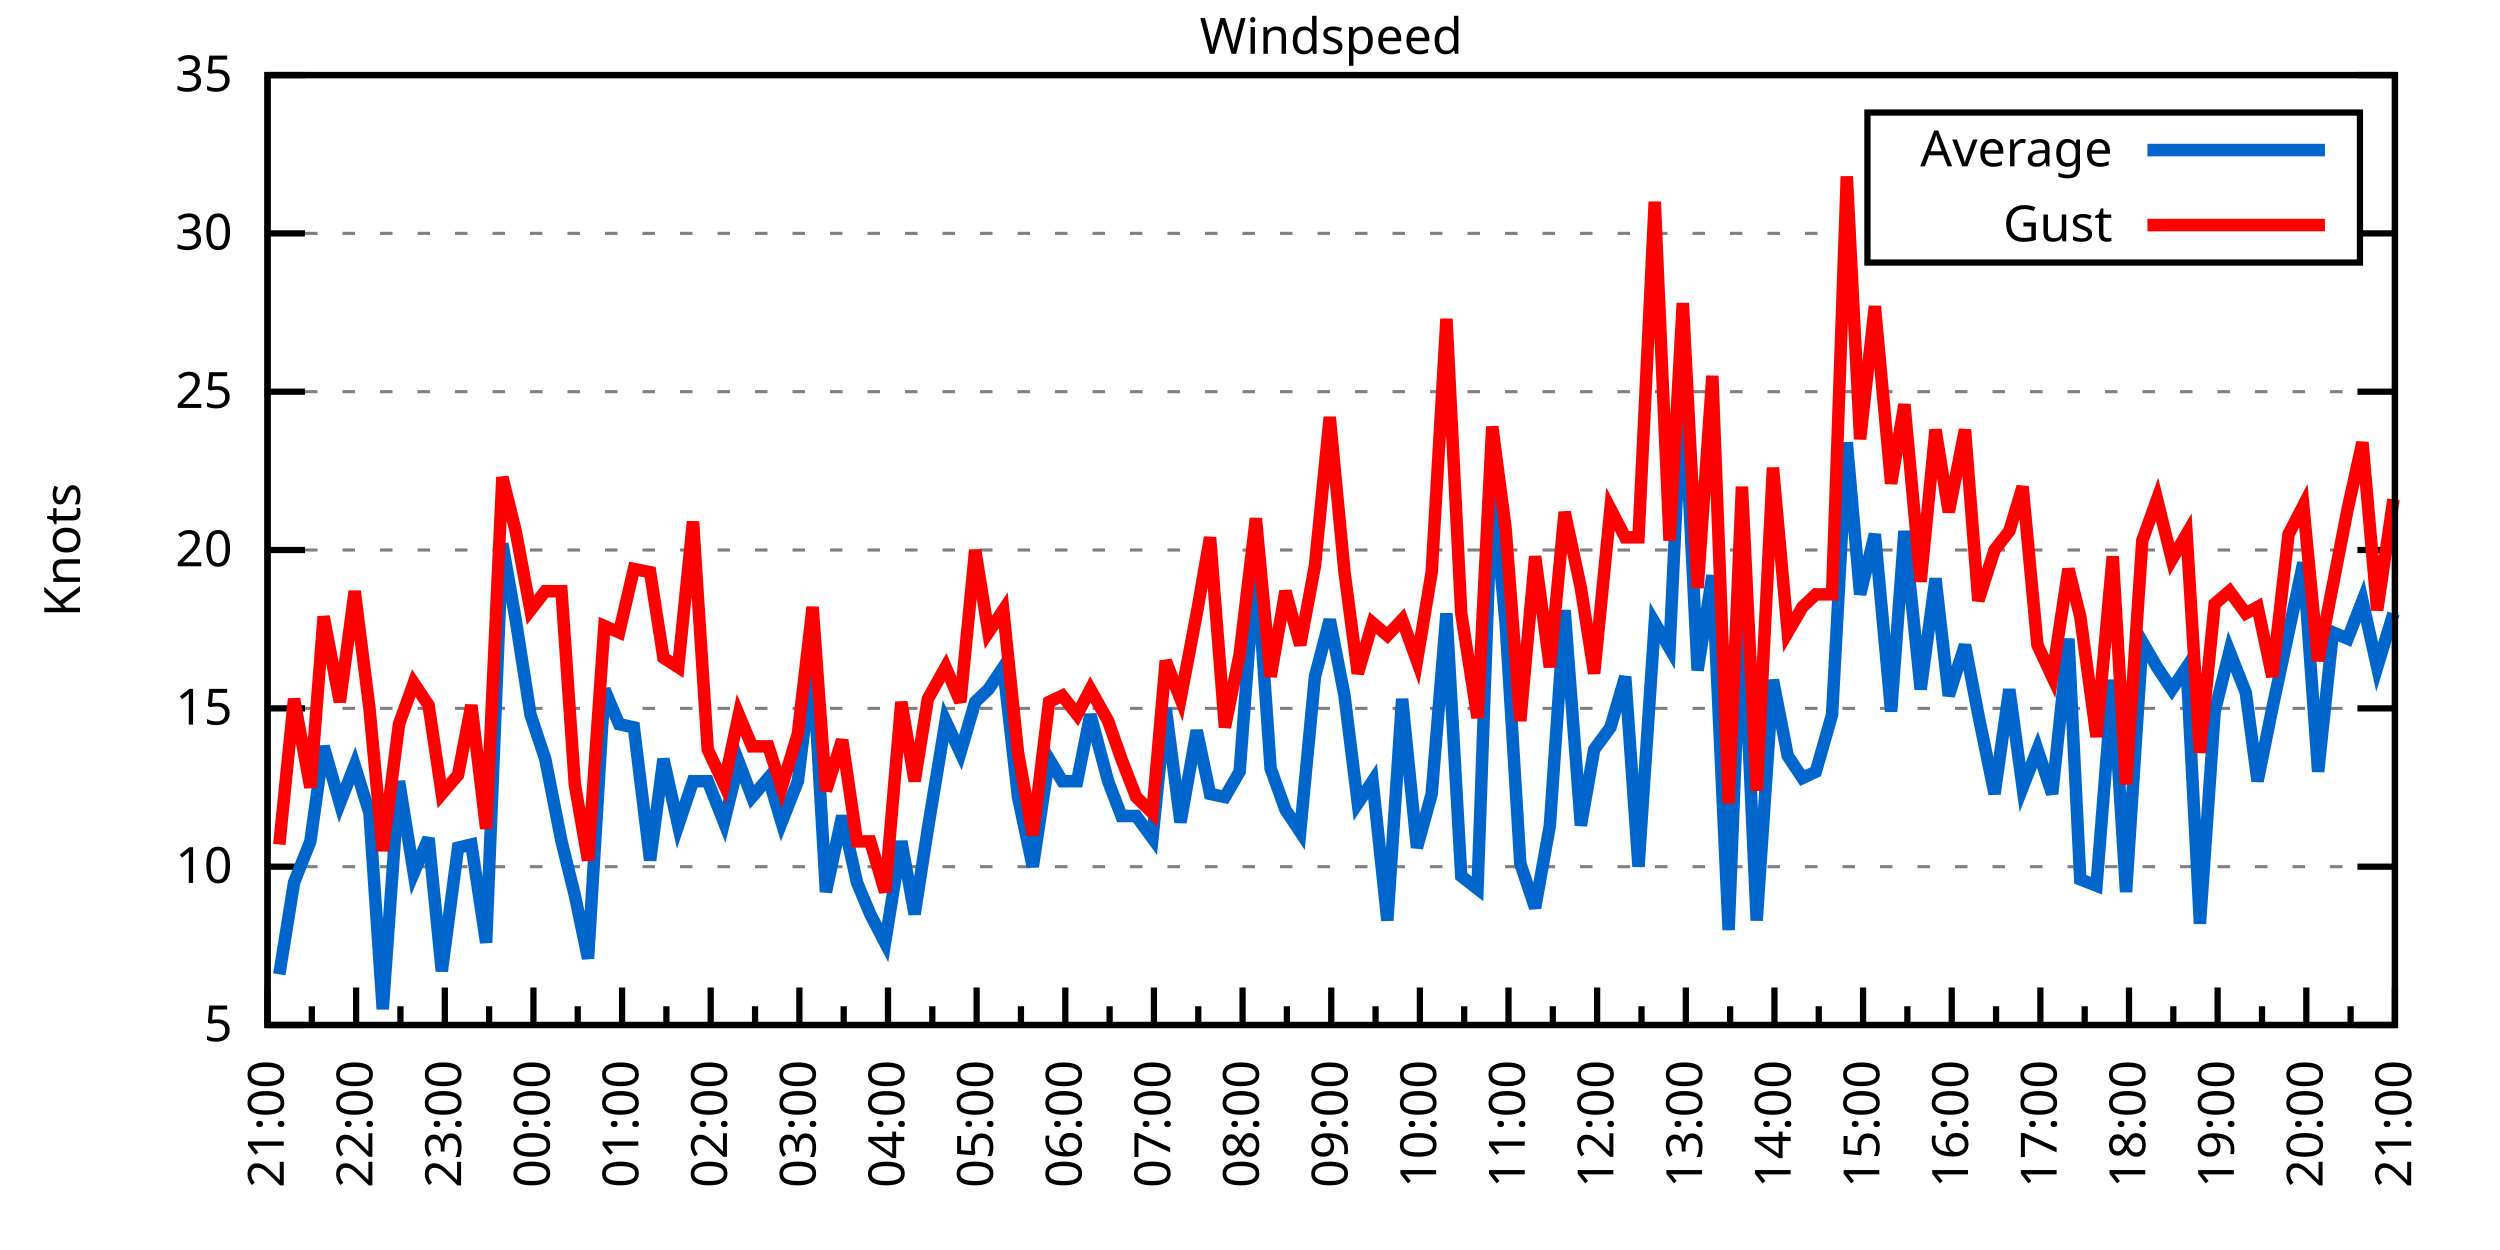
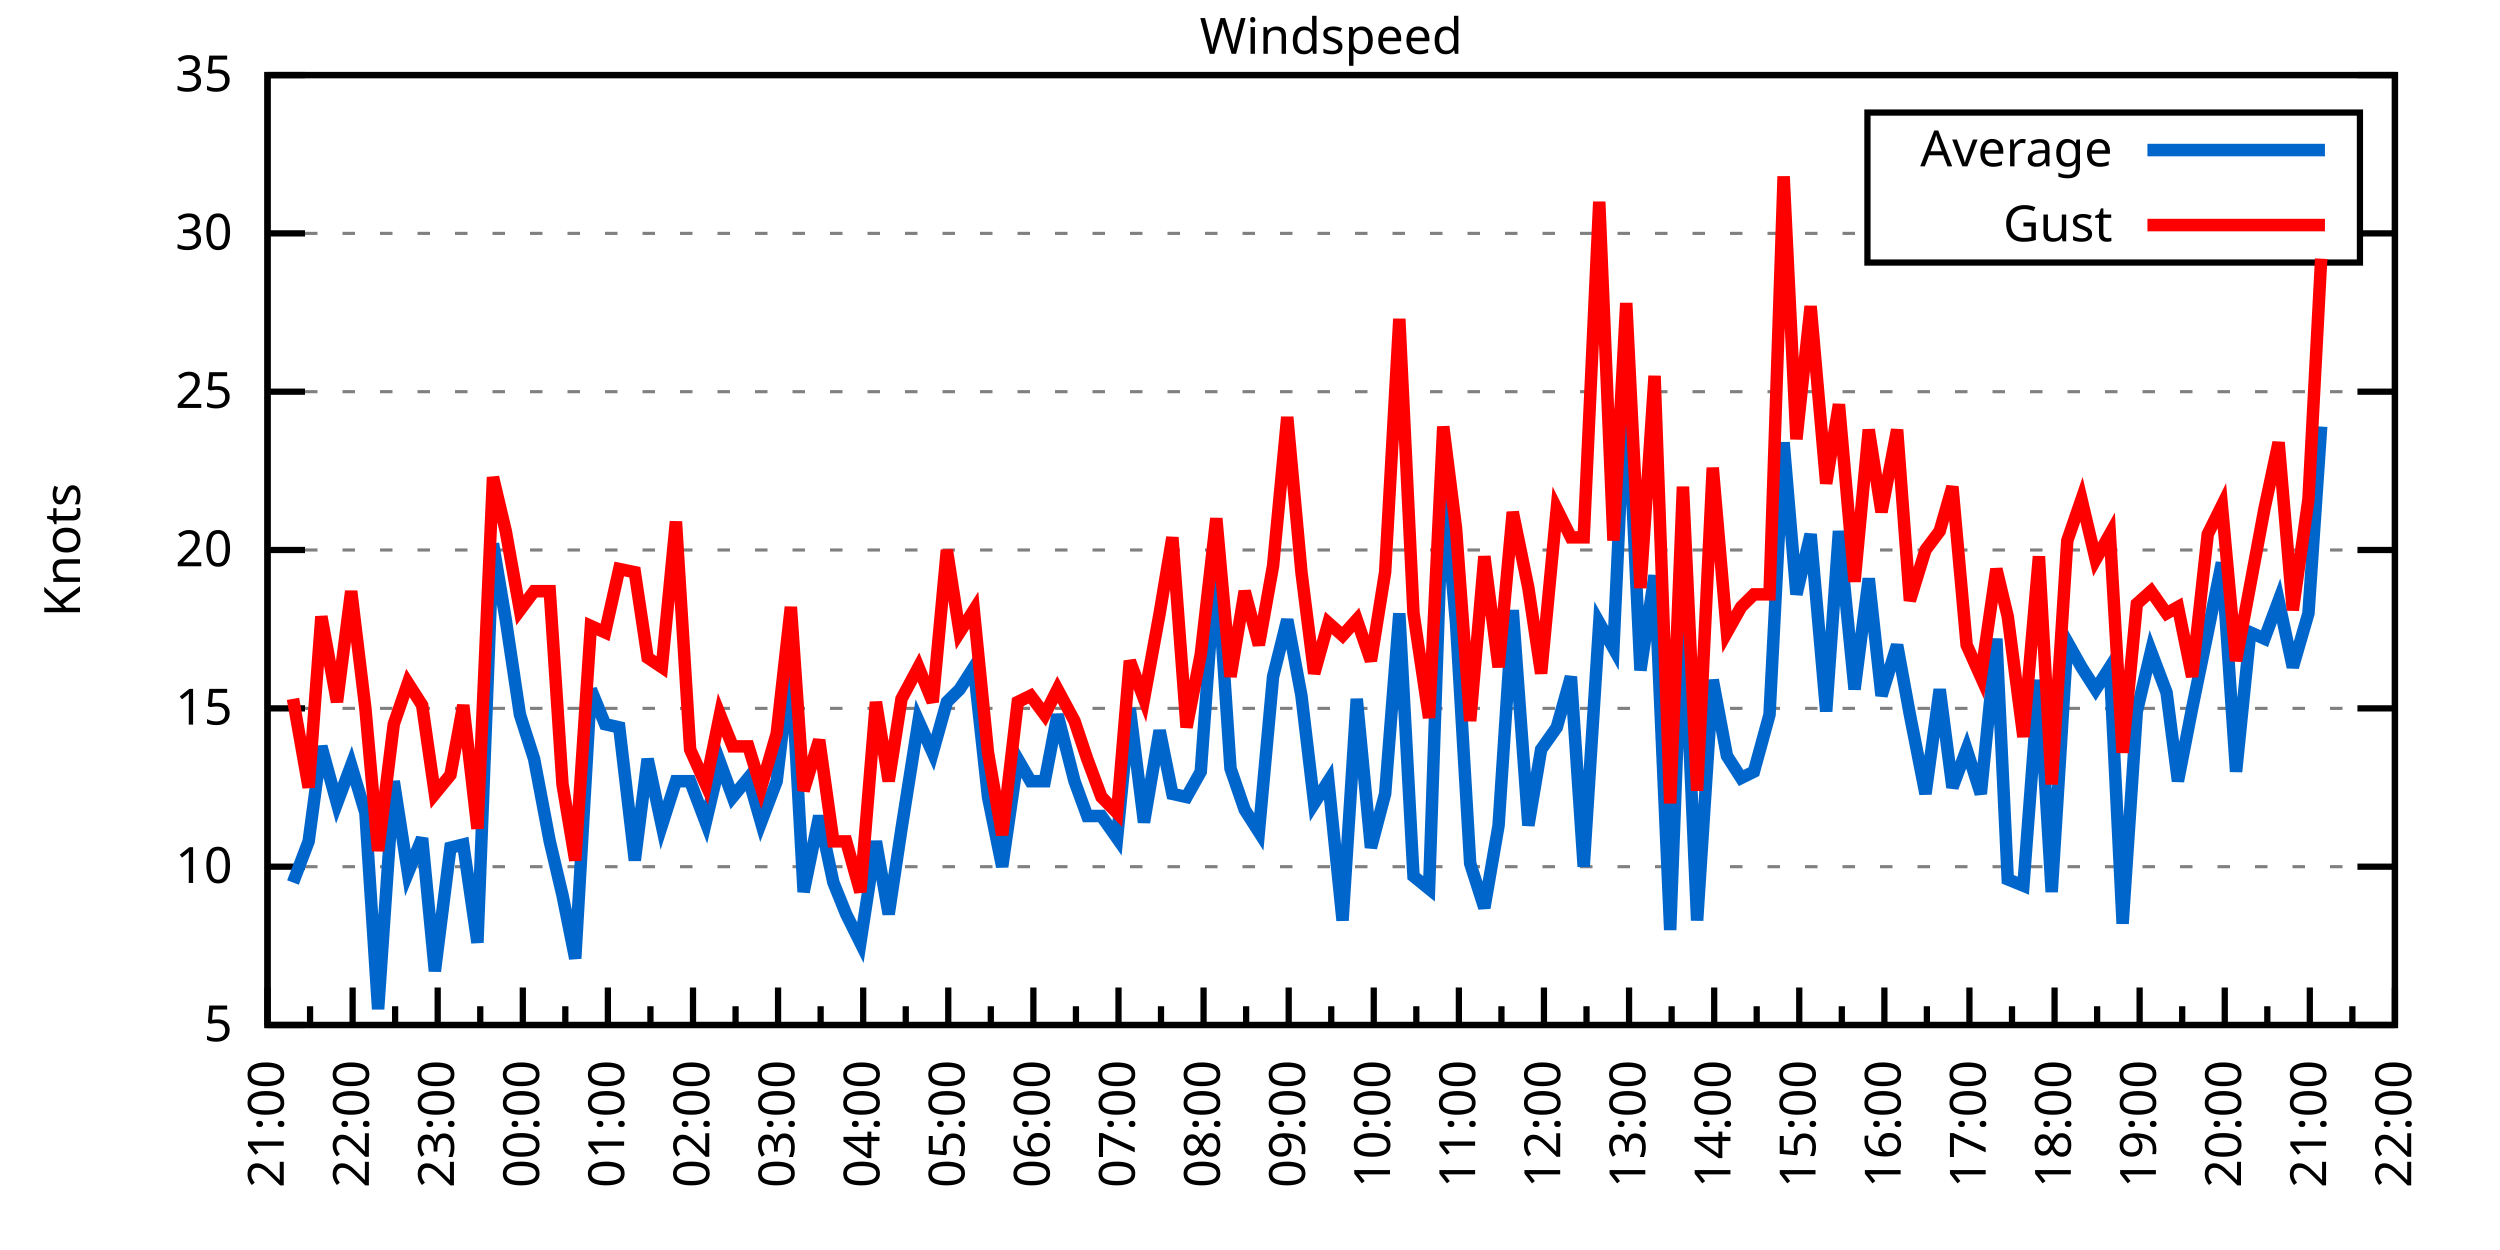
<svg xmlns="http://www.w3.org/2000/svg" xmlns:xlink="http://www.w3.org/1999/xlink" width="400" height="200" viewBox="0 0 400 200">
  <g id="gnuplot_canvas">
    <rect x="0" y="0" width="400" height="200" fill="none" />
    <defs>
      <circle id="gpDot" r="0.5" stroke-width="0.5" stroke="currentColor" />
      <path id="gpPt0" stroke-width="0.333" stroke="currentColor" d="M-1,0 h2 M0,-1 v2" />
      <path id="gpPt1" stroke-width="0.333" stroke="currentColor" d="M-1,-1 L1,1 M1,-1 L-1,1" />
      <path id="gpPt2" stroke-width="0.333" stroke="currentColor" d="M-1,0 L1,0 M0,-1 L0,1 M-1,-1 L1,1 M-1,1 L1,-1" />
      <rect id="gpPt3" stroke-width="0.333" stroke="currentColor" x="-1" y="-1" width="2" height="2" />
      <rect id="gpPt4" stroke-width="0.333" stroke="currentColor" fill="currentColor" x="-1" y="-1" width="2" height="2" />
      <circle id="gpPt5" stroke-width="0.333" stroke="currentColor" cx="0" cy="0" r="1" />
      <use xlink:href="#gpPt5" id="gpPt6" fill="currentColor" stroke="none" />
      <path id="gpPt7" stroke-width="0.333" stroke="currentColor" d="M0,-1.33 L-1.33,0.67 L1.33,0.67 z" />
      <use xlink:href="#gpPt7" id="gpPt8" fill="currentColor" stroke="none" />
      <use xlink:href="#gpPt7" id="gpPt9" stroke="currentColor" transform="rotate(180)" />
      <use xlink:href="#gpPt9" id="gpPt10" fill="currentColor" stroke="none" />
      <use xlink:href="#gpPt3" id="gpPt11" stroke="currentColor" transform="rotate(45)" />
      <use xlink:href="#gpPt11" id="gpPt12" fill="currentColor" stroke="none" />
      <path id="gpPt13" stroke-width="0.333" stroke="currentColor" d="M0,1.330 L1.265,0.411 L0.782,-1.067 L-0.782,-1.076 L-1.265,0.411 z" />
      <use xlink:href="#gpPt13" id="gpPt14" fill="currentColor" stroke="none" />
      <filter id="textbox" filterUnits="objectBoundingBox" x="0" y="0" height="1" width="1">
        <feFlood flood-color="white" flood-opacity="1" result="bgnd" />
        <feComposite in="SourceGraphic" in2="bgnd" operator="atop" />
      </filter>
      <filter id="greybox" filterUnits="objectBoundingBox" x="0" y="0" height="1" width="1">
        <feFlood flood-color="lightgrey" flood-opacity="1" result="grey" />
        <feComposite in="SourceGraphic" in2="grey" operator="atop" />
      </filter>
    </defs>
    <g fill="none" color="white" stroke="currentColor" stroke-width="1.00" stroke-linecap="butt" stroke-linejoin="miter">
</g>
    <g fill="none" color="black" stroke="currentColor" stroke-width="1.00" stroke-linecap="butt" stroke-linejoin="miter">
      <g stroke="none" shape-rendering="crispEdges">
        <polygon fill="rgb(255, 255, 255)" points="42.80,164.00 383.18,164.00 383.18,12.02 42.80,12.02 " />
      </g>
    </g>
    <g fill="none" color="black" stroke="currentColor" stroke-width="1.00" stroke-linecap="butt" stroke-linejoin="miter">
</g>
    <g fill="none" color="black" stroke="black" stroke-width="0.50" stroke-linecap="butt" stroke-linejoin="miter">
</g>
    <g fill="none" color="gray" stroke="currentColor" stroke-width="0.50" stroke-linecap="butt" stroke-linejoin="miter">
      <path stroke="gray" stroke-dasharray="2,4" class="gridline" d="M42.80,164.00 L383.19,164.00  " />
    </g>
    <g fill="none" color="gray" stroke="gray" stroke-width="1.00" stroke-linecap="butt" stroke-linejoin="miter">
</g>
    <g fill="none" color="black" stroke="currentColor" stroke-width="1.00" stroke-linecap="butt" stroke-linejoin="miter">
      <path stroke="black" d="M42.80,164.00 L48.80,164.00 M383.19,164.00 L377.19,164.00  " />
      <g transform="translate(37.20,166.60)" stroke="none" fill="black" font-family="Sans" font-size="8.00" text-anchor="end">
        <text>
          <tspan font-family="Sans"> 5</tspan>
        </text>
      </g>
    </g>
    <g fill="none" color="black" stroke="currentColor" stroke-width="1.00" stroke-linecap="butt" stroke-linejoin="miter">
</g>
    <g fill="none" color="black" stroke="black" stroke-width="0.50" stroke-linecap="butt" stroke-linejoin="miter">
</g>
    <g fill="none" color="gray" stroke="currentColor" stroke-width="0.50" stroke-linecap="butt" stroke-linejoin="miter">
      <path stroke="gray" stroke-dasharray="2,4" class="gridline" d="M42.80,138.67 L383.19,138.67  " />
    </g>
    <g fill="none" color="gray" stroke="gray" stroke-width="1.00" stroke-linecap="butt" stroke-linejoin="miter">
</g>
    <g fill="none" color="black" stroke="currentColor" stroke-width="1.00" stroke-linecap="butt" stroke-linejoin="miter">
      <path stroke="black" d="M42.80,138.67 L48.80,138.67 M383.19,138.67 L377.19,138.67  " />
      <g transform="translate(37.20,141.27)" stroke="none" fill="black" font-family="Sans" font-size="8.00" text-anchor="end">
        <text>
          <tspan font-family="Sans"> 10</tspan>
        </text>
      </g>
    </g>
    <g fill="none" color="black" stroke="currentColor" stroke-width="1.00" stroke-linecap="butt" stroke-linejoin="miter">
</g>
    <g fill="none" color="black" stroke="black" stroke-width="0.50" stroke-linecap="butt" stroke-linejoin="miter">
</g>
    <g fill="none" color="gray" stroke="currentColor" stroke-width="0.50" stroke-linecap="butt" stroke-linejoin="miter">
      <path stroke="gray" stroke-dasharray="2,4" class="gridline" d="M42.80,113.34 L383.19,113.34  " />
    </g>
    <g fill="none" color="gray" stroke="gray" stroke-width="1.00" stroke-linecap="butt" stroke-linejoin="miter">
</g>
    <g fill="none" color="black" stroke="currentColor" stroke-width="1.00" stroke-linecap="butt" stroke-linejoin="miter">
      <path stroke="black" d="M42.80,113.34 L48.80,113.34 M383.19,113.34 L377.19,113.34  " />
      <g transform="translate(37.20,115.94)" stroke="none" fill="black" font-family="Sans" font-size="8.00" text-anchor="end">
        <text>
          <tspan font-family="Sans"> 15</tspan>
        </text>
      </g>
    </g>
    <g fill="none" color="black" stroke="currentColor" stroke-width="1.00" stroke-linecap="butt" stroke-linejoin="miter">
</g>
    <g fill="none" color="black" stroke="black" stroke-width="0.50" stroke-linecap="butt" stroke-linejoin="miter">
</g>
    <g fill="none" color="gray" stroke="currentColor" stroke-width="0.50" stroke-linecap="butt" stroke-linejoin="miter">
      <path stroke="gray" stroke-dasharray="2,4" class="gridline" d="M42.80,88.00 L383.19,88.00  " />
    </g>
    <g fill="none" color="gray" stroke="gray" stroke-width="1.00" stroke-linecap="butt" stroke-linejoin="miter">
</g>
    <g fill="none" color="black" stroke="currentColor" stroke-width="1.00" stroke-linecap="butt" stroke-linejoin="miter">
      <path stroke="black" d="M42.80,88.00 L48.80,88.00 M383.19,88.00 L377.19,88.00  " />
      <g transform="translate(37.20,90.60)" stroke="none" fill="black" font-family="Sans" font-size="8.00" text-anchor="end">
        <text>
          <tspan font-family="Sans"> 20</tspan>
        </text>
      </g>
    </g>
    <g fill="none" color="black" stroke="currentColor" stroke-width="1.00" stroke-linecap="butt" stroke-linejoin="miter">
</g>
    <g fill="none" color="black" stroke="black" stroke-width="0.50" stroke-linecap="butt" stroke-linejoin="miter">
</g>
    <g fill="none" color="gray" stroke="currentColor" stroke-width="0.50" stroke-linecap="butt" stroke-linejoin="miter">
      <path stroke="gray" stroke-dasharray="2,4" class="gridline" d="M42.80,62.67 L383.19,62.67  " />
    </g>
    <g fill="none" color="gray" stroke="gray" stroke-width="1.00" stroke-linecap="butt" stroke-linejoin="miter">
</g>
    <g fill="none" color="black" stroke="currentColor" stroke-width="1.00" stroke-linecap="butt" stroke-linejoin="miter">
      <path stroke="black" d="M42.80,62.67 L48.80,62.67 M383.19,62.67 L377.19,62.67  " />
      <g transform="translate(37.20,65.27)" stroke="none" fill="black" font-family="Sans" font-size="8.00" text-anchor="end">
        <text>
          <tspan font-family="Sans"> 25</tspan>
        </text>
      </g>
    </g>
    <g fill="none" color="black" stroke="currentColor" stroke-width="1.00" stroke-linecap="butt" stroke-linejoin="miter">
</g>
    <g fill="none" color="black" stroke="black" stroke-width="0.50" stroke-linecap="butt" stroke-linejoin="miter">
</g>
    <g fill="none" color="gray" stroke="currentColor" stroke-width="0.50" stroke-linecap="butt" stroke-linejoin="miter">
      <path stroke="gray" stroke-dasharray="2,4" class="gridline" d="M42.80,37.34 L298.79,37.34 M377.59,37.34 L383.19,37.34  " />
    </g>
    <g fill="none" color="gray" stroke="gray" stroke-width="1.00" stroke-linecap="butt" stroke-linejoin="miter">
</g>
    <g fill="none" color="black" stroke="currentColor" stroke-width="1.00" stroke-linecap="butt" stroke-linejoin="miter">
      <path stroke="black" d="M42.80,37.34 L48.80,37.34 M383.19,37.34 L377.19,37.34  " />
      <g transform="translate(37.20,39.94)" stroke="none" fill="black" font-family="Sans" font-size="8.00" text-anchor="end">
        <text>
          <tspan font-family="Sans"> 30</tspan>
        </text>
      </g>
    </g>
    <g fill="none" color="black" stroke="currentColor" stroke-width="1.00" stroke-linecap="butt" stroke-linejoin="miter">
</g>
    <g fill="none" color="black" stroke="black" stroke-width="0.50" stroke-linecap="butt" stroke-linejoin="miter">
</g>
    <g fill="none" color="gray" stroke="currentColor" stroke-width="0.50" stroke-linecap="butt" stroke-linejoin="miter">
      <path stroke="gray" stroke-dasharray="2,4" class="gridline" d="M42.80,12.01 L383.19,12.01  " />
    </g>
    <g fill="none" color="gray" stroke="gray" stroke-width="1.00" stroke-linecap="butt" stroke-linejoin="miter">
</g>
    <g fill="none" color="black" stroke="currentColor" stroke-width="1.00" stroke-linecap="butt" stroke-linejoin="miter">
      <path stroke="black" d="M42.80,12.01 L48.80,12.01 M383.19,12.01 L377.19,12.01  " />
      <g transform="translate(37.20,14.61)" stroke="none" fill="black" font-family="Sans" font-size="8.00" text-anchor="end">
        <text>
          <tspan font-family="Sans"> 35</tspan>
        </text>
      </g>
    </g>
    <g fill="none" color="black" stroke="currentColor" stroke-width="1.00" stroke-linecap="butt" stroke-linejoin="miter">
      <path stroke="black" d="M42.80,164.00 L42.80,158.00  " />
      <g transform="translate(45.40,169.60) rotate(270)" stroke="none" fill="black" font-family="Sans" font-size="8.00" text-anchor="end">
        <text>
          <tspan font-family="Sans">21:00</tspan>
        </text>
      </g>
    </g>
    <g fill="none" color="black" stroke="currentColor" stroke-width="1.00" stroke-linecap="butt" stroke-linejoin="miter">
-       <path stroke="black" d="M49.89,164.00 L49.89,161.00 M56.98,164.00 L56.98,158.00  " />
-       <g transform="translate(59.58,169.60) rotate(270)" stroke="none" fill="black" font-family="Sans" font-size="8.00" text-anchor="end">
+       <path stroke="black" d="M49.61,164.00 L49.61,161.00 M56.42,164.00 L56.42,158.00  " />
+       <g transform="translate(59.02,169.60) rotate(270)" stroke="none" fill="black" font-family="Sans" font-size="8.00" text-anchor="end">
        <text>
          <tspan font-family="Sans">22:00</tspan>
        </text>
      </g>
    </g>
    <g fill="none" color="black" stroke="currentColor" stroke-width="1.00" stroke-linecap="butt" stroke-linejoin="miter">
-       <path stroke="black" d="M64.07,164.00 L64.07,161.00 M71.17,164.00 L71.17,158.00  " />
-       <g transform="translate(73.77,169.60) rotate(270)" stroke="none" fill="black" font-family="Sans" font-size="8.00" text-anchor="end">
+       <path stroke="black" d="M63.22,164.00 L63.22,161.00 M70.03,164.00 L70.03,158.00  " />
+       <g transform="translate(72.63,169.60) rotate(270)" stroke="none" fill="black" font-family="Sans" font-size="8.00" text-anchor="end">
        <text>
          <tspan font-family="Sans">23:00</tspan>
        </text>
      </g>
    </g>
    <g fill="none" color="black" stroke="currentColor" stroke-width="1.00" stroke-linecap="butt" stroke-linejoin="miter">
-       <path stroke="black" d="M78.26,164.00 L78.26,161.00 M85.35,164.00 L85.35,158.00  " />
-       <g transform="translate(87.95,169.60) rotate(270)" stroke="none" fill="black" font-family="Sans" font-size="8.00" text-anchor="end">
+       <path stroke="black" d="M76.84,164.00 L76.84,161.00 M83.65,164.00 L83.65,158.00  " />
+       <g transform="translate(86.25,169.60) rotate(270)" stroke="none" fill="black" font-family="Sans" font-size="8.00" text-anchor="end">
        <text>
          <tspan font-family="Sans">00:00</tspan>
        </text>
      </g>
    </g>
    <g fill="none" color="black" stroke="currentColor" stroke-width="1.00" stroke-linecap="butt" stroke-linejoin="miter">
-       <path stroke="black" d="M92.44,164.00 L92.44,161.00 M99.53,164.00 L99.53,158.00  " />
-       <g transform="translate(102.13,169.60) rotate(270)" stroke="none" fill="black" font-family="Sans" font-size="8.00" text-anchor="end">
+       <path stroke="black" d="M90.45,164.00 L90.45,161.00 M97.26,164.00 L97.26,158.00  " />
+       <g transform="translate(99.86,169.60) rotate(270)" stroke="none" fill="black" font-family="Sans" font-size="8.00" text-anchor="end">
        <text>
          <tspan font-family="Sans">01:00</tspan>
        </text>
      </g>
    </g>
    <g fill="none" color="black" stroke="currentColor" stroke-width="1.00" stroke-linecap="butt" stroke-linejoin="miter">
-       <path stroke="black" d="M106.62,164.00 L106.62,161.00 M113.71,164.00 L113.71,158.00  " />
-       <g transform="translate(116.31,169.60) rotate(270)" stroke="none" fill="black" font-family="Sans" font-size="8.00" text-anchor="end">
+       <path stroke="black" d="M104.07,164.00 L104.07,161.00 M110.88,164.00 L110.88,158.00  " />
+       <g transform="translate(113.48,169.60) rotate(270)" stroke="none" fill="black" font-family="Sans" font-size="8.00" text-anchor="end">
        <text>
          <tspan font-family="Sans">02:00</tspan>
        </text>
      </g>
    </g>
    <g fill="none" color="black" stroke="currentColor" stroke-width="1.00" stroke-linecap="butt" stroke-linejoin="miter">
-       <path stroke="black" d="M120.81,164.00 L120.81,161.00 M127.90,164.00 L127.90,158.00  " />
-       <g transform="translate(130.50,169.60) rotate(270)" stroke="none" fill="black" font-family="Sans" font-size="8.00" text-anchor="end">
+       <path stroke="black" d="M117.69,164.00 L117.69,161.00 M124.49,164.00 L124.49,158.00  " />
+       <g transform="translate(127.09,169.60) rotate(270)" stroke="none" fill="black" font-family="Sans" font-size="8.00" text-anchor="end">
        <text>
          <tspan font-family="Sans">03:00</tspan>
        </text>
      </g>
    </g>
    <g fill="none" color="black" stroke="currentColor" stroke-width="1.00" stroke-linecap="butt" stroke-linejoin="miter">
-       <path stroke="black" d="M134.99,164.00 L134.99,161.00 M142.08,164.00 L142.08,158.00  " />
-       <g transform="translate(144.68,169.60) rotate(270)" stroke="none" fill="black" font-family="Sans" font-size="8.00" text-anchor="end">
+       <path stroke="black" d="M131.30,164.00 L131.30,161.00 M138.11,164.00 L138.11,158.00  " />
+       <g transform="translate(140.71,169.60) rotate(270)" stroke="none" fill="black" font-family="Sans" font-size="8.00" text-anchor="end">
        <text>
          <tspan font-family="Sans">04:00</tspan>
        </text>
      </g>
    </g>
    <g fill="none" color="black" stroke="currentColor" stroke-width="1.00" stroke-linecap="butt" stroke-linejoin="miter">
-       <path stroke="black" d="M149.17,164.00 L149.17,161.00 M156.26,164.00 L156.26,158.00  " />
-       <g transform="translate(158.86,169.60) rotate(270)" stroke="none" fill="black" font-family="Sans" font-size="8.00" text-anchor="end">
+       <path stroke="black" d="M144.92,164.00 L144.92,161.00 M151.72,164.00 L151.72,158.00  " />
+       <g transform="translate(154.32,169.60) rotate(270)" stroke="none" fill="black" font-family="Sans" font-size="8.00" text-anchor="end">
        <text>
          <tspan font-family="Sans">05:00</tspan>
        </text>
      </g>
    </g>
    <g fill="none" color="black" stroke="currentColor" stroke-width="1.00" stroke-linecap="butt" stroke-linejoin="miter">
-       <path stroke="black" d="M163.35,164.00 L163.35,161.00 M170.45,164.00 L170.45,158.00  " />
-       <g transform="translate(173.05,169.60) rotate(270)" stroke="none" fill="black" font-family="Sans" font-size="8.00" text-anchor="end">
+       <path stroke="black" d="M158.53,164.00 L158.53,161.00 M165.34,164.00 L165.34,158.00  " />
+       <g transform="translate(167.94,169.60) rotate(270)" stroke="none" fill="black" font-family="Sans" font-size="8.00" text-anchor="end">
        <text>
          <tspan font-family="Sans">06:00</tspan>
        </text>
      </g>
    </g>
    <g fill="none" color="black" stroke="currentColor" stroke-width="1.00" stroke-linecap="butt" stroke-linejoin="miter">
-       <path stroke="black" d="M177.54,164.00 L177.54,161.00 M184.63,164.00 L184.63,158.00  " />
-       <g transform="translate(187.23,169.60) rotate(270)" stroke="none" fill="black" font-family="Sans" font-size="8.00" text-anchor="end">
+       <path stroke="black" d="M172.15,164.00 L172.15,161.00 M178.96,164.00 L178.96,158.00  " />
+       <g transform="translate(181.56,169.60) rotate(270)" stroke="none" fill="black" font-family="Sans" font-size="8.00" text-anchor="end">
        <text>
          <tspan font-family="Sans">07:00</tspan>
        </text>
      </g>
    </g>
    <g fill="none" color="black" stroke="currentColor" stroke-width="1.00" stroke-linecap="butt" stroke-linejoin="miter">
-       <path stroke="black" d="M191.72,164.00 L191.72,161.00 M198.81,164.00 L198.81,158.00  " />
-       <g transform="translate(201.41,169.60) rotate(270)" stroke="none" fill="black" font-family="Sans" font-size="8.00" text-anchor="end">
+       <path stroke="black" d="M185.76,164.00 L185.76,161.00 M192.57,164.00 L192.57,158.00  " />
+       <g transform="translate(195.17,169.60) rotate(270)" stroke="none" fill="black" font-family="Sans" font-size="8.00" text-anchor="end">
        <text>
          <tspan font-family="Sans">08:00</tspan>
        </text>
      </g>
    </g>
    <g fill="none" color="black" stroke="currentColor" stroke-width="1.00" stroke-linecap="butt" stroke-linejoin="miter">
-       <path stroke="black" d="M205.90,164.00 L205.90,161.00 M213.00,164.00 L213.00,158.00  " />
-       <g transform="translate(215.60,169.60) rotate(270)" stroke="none" fill="black" font-family="Sans" font-size="8.00" text-anchor="end">
+       <path stroke="black" d="M199.38,164.00 L199.38,161.00 M206.19,164.00 L206.19,158.00  " />
+       <g transform="translate(208.79,169.60) rotate(270)" stroke="none" fill="black" font-family="Sans" font-size="8.00" text-anchor="end">
        <text>
          <tspan font-family="Sans">09:00</tspan>
        </text>
      </g>
    </g>
    <g fill="none" color="black" stroke="currentColor" stroke-width="1.00" stroke-linecap="butt" stroke-linejoin="miter">
-       <path stroke="black" d="M220.09,164.00 L220.09,161.00 M227.18,164.00 L227.18,158.00  " />
-       <g transform="translate(229.78,169.60) rotate(270)" stroke="none" fill="black" font-family="Sans" font-size="8.00" text-anchor="end">
+       <path stroke="black" d="M213.00,164.00 L213.00,161.00 M219.80,164.00 L219.80,158.00  " />
+       <g transform="translate(222.40,169.60) rotate(270)" stroke="none" fill="black" font-family="Sans" font-size="8.00" text-anchor="end">
        <text>
          <tspan font-family="Sans">10:00</tspan>
        </text>
      </g>
    </g>
    <g fill="none" color="black" stroke="currentColor" stroke-width="1.00" stroke-linecap="butt" stroke-linejoin="miter">
-       <path stroke="black" d="M234.27,164.00 L234.27,161.00 M241.36,164.00 L241.36,158.00  " />
-       <g transform="translate(243.96,169.60) rotate(270)" stroke="none" fill="black" font-family="Sans" font-size="8.00" text-anchor="end">
+       <path stroke="black" d="M226.61,164.00 L226.61,161.00 M233.42,164.00 L233.42,158.00  " />
+       <g transform="translate(236.02,169.60) rotate(270)" stroke="none" fill="black" font-family="Sans" font-size="8.00" text-anchor="end">
        <text>
          <tspan font-family="Sans">11:00</tspan>
        </text>
      </g>
    </g>
    <g fill="none" color="black" stroke="currentColor" stroke-width="1.00" stroke-linecap="butt" stroke-linejoin="miter">
-       <path stroke="black" d="M248.45,164.00 L248.45,161.00 M255.54,164.00 L255.54,158.00  " />
-       <g transform="translate(258.14,169.60) rotate(270)" stroke="none" fill="black" font-family="Sans" font-size="8.00" text-anchor="end">
+       <path stroke="black" d="M240.23,164.00 L240.23,161.00 M247.03,164.00 L247.03,158.00  " />
+       <g transform="translate(249.63,169.60) rotate(270)" stroke="none" fill="black" font-family="Sans" font-size="8.00" text-anchor="end">
        <text>
          <tspan font-family="Sans">12:00</tspan>
        </text>
      </g>
    </g>
    <g fill="none" color="black" stroke="currentColor" stroke-width="1.00" stroke-linecap="butt" stroke-linejoin="miter">
-       <path stroke="black" d="M262.64,164.00 L262.64,161.00 M269.73,164.00 L269.73,158.00  " />
-       <g transform="translate(272.33,169.60) rotate(270)" stroke="none" fill="black" font-family="Sans" font-size="8.00" text-anchor="end">
+       <path stroke="black" d="M253.84,164.00 L253.84,161.00 M260.65,164.00 L260.65,158.00  " />
+       <g transform="translate(263.25,169.60) rotate(270)" stroke="none" fill="black" font-family="Sans" font-size="8.00" text-anchor="end">
        <text>
          <tspan font-family="Sans">13:00</tspan>
        </text>
      </g>
    </g>
    <g fill="none" color="black" stroke="currentColor" stroke-width="1.00" stroke-linecap="butt" stroke-linejoin="miter">
-       <path stroke="black" d="M276.82,164.00 L276.82,161.00 M283.91,164.00 L283.91,158.00  " />
-       <g transform="translate(286.51,169.60) rotate(270)" stroke="none" fill="black" font-family="Sans" font-size="8.00" text-anchor="end">
+       <path stroke="black" d="M267.46,164.00 L267.46,161.00 M274.27,164.00 L274.27,158.00  " />
+       <g transform="translate(276.87,169.60) rotate(270)" stroke="none" fill="black" font-family="Sans" font-size="8.00" text-anchor="end">
        <text>
          <tspan font-family="Sans">14:00</tspan>
        </text>
      </g>
    </g>
    <g fill="none" color="black" stroke="currentColor" stroke-width="1.00" stroke-linecap="butt" stroke-linejoin="miter">
-       <path stroke="black" d="M291.00,164.00 L291.00,161.00 M298.09,164.00 L298.09,158.00  " />
-       <g transform="translate(300.69,169.60) rotate(270)" stroke="none" fill="black" font-family="Sans" font-size="8.00" text-anchor="end">
+       <path stroke="black" d="M281.07,164.00 L281.07,161.00 M287.88,164.00 L287.88,158.00  " />
+       <g transform="translate(290.48,169.60) rotate(270)" stroke="none" fill="black" font-family="Sans" font-size="8.00" text-anchor="end">
        <text>
          <tspan font-family="Sans">15:00</tspan>
        </text>
      </g>
    </g>
    <g fill="none" color="black" stroke="currentColor" stroke-width="1.00" stroke-linecap="butt" stroke-linejoin="miter">
-       <path stroke="black" d="M305.18,164.00 L305.18,161.00 M312.28,164.00 L312.28,158.00  " />
-       <g transform="translate(314.88,169.60) rotate(270)" stroke="none" fill="black" font-family="Sans" font-size="8.00" text-anchor="end">
+       <path stroke="black" d="M294.69,164.00 L294.69,161.00 M301.50,164.00 L301.50,158.00  " />
+       <g transform="translate(304.10,169.60) rotate(270)" stroke="none" fill="black" font-family="Sans" font-size="8.00" text-anchor="end">
        <text>
          <tspan font-family="Sans">16:00</tspan>
        </text>
      </g>
    </g>
    <g fill="none" color="black" stroke="currentColor" stroke-width="1.00" stroke-linecap="butt" stroke-linejoin="miter">
-       <path stroke="black" d="M319.37,164.00 L319.37,161.00 M326.46,164.00 L326.46,158.00  " />
-       <g transform="translate(329.06,169.60) rotate(270)" stroke="none" fill="black" font-family="Sans" font-size="8.00" text-anchor="end">
+       <path stroke="black" d="M308.30,164.00 L308.30,161.00 M315.11,164.00 L315.11,158.00  " />
+       <g transform="translate(317.71,169.60) rotate(270)" stroke="none" fill="black" font-family="Sans" font-size="8.00" text-anchor="end">
        <text>
          <tspan font-family="Sans">17:00</tspan>
        </text>
      </g>
    </g>
    <g fill="none" color="black" stroke="currentColor" stroke-width="1.00" stroke-linecap="butt" stroke-linejoin="miter">
-       <path stroke="black" d="M333.55,164.00 L333.55,161.00 M340.64,164.00 L340.64,158.00  " />
-       <g transform="translate(343.24,169.60) rotate(270)" stroke="none" fill="black" font-family="Sans" font-size="8.00" text-anchor="end">
+       <path stroke="black" d="M321.92,164.00 L321.92,161.00 M328.73,164.00 L328.73,158.00  " />
+       <g transform="translate(331.33,169.60) rotate(270)" stroke="none" fill="black" font-family="Sans" font-size="8.00" text-anchor="end">
        <text>
          <tspan font-family="Sans">18:00</tspan>
        </text>
      </g>
    </g>
    <g fill="none" color="black" stroke="currentColor" stroke-width="1.00" stroke-linecap="butt" stroke-linejoin="miter">
-       <path stroke="black" d="M347.73,164.00 L347.73,161.00 M354.82,164.00 L354.82,158.00  " />
-       <g transform="translate(357.42,169.60) rotate(270)" stroke="none" fill="black" font-family="Sans" font-size="8.00" text-anchor="end">
+       <path stroke="black" d="M335.54,164.00 L335.54,161.00 M342.34,164.00 L342.34,158.00  " />
+       <g transform="translate(344.94,169.60) rotate(270)" stroke="none" fill="black" font-family="Sans" font-size="8.00" text-anchor="end">
        <text>
          <tspan font-family="Sans">19:00</tspan>
        </text>
      </g>
    </g>
    <g fill="none" color="black" stroke="currentColor" stroke-width="1.00" stroke-linecap="butt" stroke-linejoin="miter">
-       <path stroke="black" d="M361.92,164.00 L361.92,161.00 M369.01,164.00 L369.01,158.00  " />
-       <g transform="translate(371.61,169.60) rotate(270)" stroke="none" fill="black" font-family="Sans" font-size="8.00" text-anchor="end">
+       <path stroke="black" d="M349.15,164.00 L349.15,161.00 M355.96,164.00 L355.96,158.00  " />
+       <g transform="translate(358.56,169.60) rotate(270)" stroke="none" fill="black" font-family="Sans" font-size="8.00" text-anchor="end">
        <text>
          <tspan font-family="Sans">20:00</tspan>
        </text>
      </g>
    </g>
    <g fill="none" color="black" stroke="currentColor" stroke-width="1.00" stroke-linecap="butt" stroke-linejoin="miter">
-       <path stroke="black" d="M376.10,164.00 L376.10,161.00 M383.19,164.00 L383.19,158.00  " />
+       <path stroke="black" d="M362.77,164.00 L362.77,161.00 M369.57,164.00 L369.57,158.00  " />
+       <g transform="translate(372.17,169.60) rotate(270)" stroke="none" fill="black" font-family="Sans" font-size="8.00" text-anchor="end">
+         <text>
+           <tspan font-family="Sans">21:00</tspan>
+         </text>
+       </g>
+     </g>
+     <g fill="none" color="black" stroke="currentColor" stroke-width="1.00" stroke-linecap="butt" stroke-linejoin="miter">
+       <path stroke="black" d="M376.38,164.00 L376.38,161.00 M383.19,164.00 L383.19,158.00  " />
      <g transform="translate(385.79,169.60) rotate(270)" stroke="none" fill="black" font-family="Sans" font-size="8.00" text-anchor="end">
        <text>
-           <tspan font-family="Sans">21:00</tspan>
+           <tspan font-family="Sans">22:00</tspan>
        </text>
      </g>
    </g>
    <g fill="none" color="black" stroke="currentColor" stroke-width="1.00" stroke-linecap="butt" stroke-linejoin="miter">
</g>
    <g fill="none" color="black" stroke="currentColor" stroke-width="1.00" stroke-linecap="butt" stroke-linejoin="miter">
      <path stroke="black" d="M42.80,12.01 L42.80,164.00 L383.19,164.00 L383.19,12.01 L42.80,12.01 Z  " />
    </g>
    <g fill="none" color="black" stroke="currentColor" stroke-width="1.00" stroke-linecap="butt" stroke-linejoin="miter">
      <g transform="translate(12.80,88.01) rotate(270)" stroke="none" fill="black" font-family="Sans" font-size="8.00" text-anchor="middle">
        <text>
          <tspan font-family="Sans">Knots</tspan>
        </text>
      </g>
    </g>
    <g fill="none" color="black" stroke="currentColor" stroke-width="1.00" stroke-linecap="butt" stroke-linejoin="miter">
</g>
    <g fill="none" color="black" stroke="currentColor" stroke-width="1.00" stroke-linecap="butt" stroke-linejoin="miter">
      <path stroke="black" d="M298.79,42.01 L298.79,18.01 L377.59,18.01 L377.59,42.01 L298.79,42.01 Z  " />
    </g>
    <g id="Windspeed_plot_1">
      <g fill="none" color="white" stroke="black" stroke-width="2.00" stroke-linecap="butt" stroke-linejoin="miter">
</g>
      <g fill="none" color="black" stroke="currentColor" stroke-width="2.00" stroke-linecap="butt" stroke-linejoin="miter">
        <g transform="translate(337.99,26.61)" stroke="none" fill="black" font-family="Sans" font-size="8.00" text-anchor="end">
          <text>
            <tspan font-family="Sans">Average</tspan>
          </text>
        </g>
      </g>
      <g fill="none" color="black" stroke="currentColor" stroke-width="2.00" stroke-linecap="butt" stroke-linejoin="miter">
-         <path stroke="rgb(  0, 102, 204)" d="M343.59,24.01 L371.99,24.01 M44.69,155.89 L47.05,141.20 L49.66,134.62 L51.78,119.42 L54.38,128.54 L56.75,122.46   L59.11,130.06 L61.24,161.47 L63.84,124.99 L66.20,139.68 L68.57,134.11 L70.69,155.39 L73.29,135.63 L75.42,135.12   L77.78,150.83 L80.38,86.99 L82.51,99.15 L84.88,114.35 L87.24,121.44 L89.84,134.62 L91.97,143.23 L94.09,153.36   L96.70,110.30 L99.06,115.87 L101.42,116.38 L104.02,137.66 L106.15,121.44 L108.51,132.08 L110.88,124.99 L113.24,124.99   L115.84,131.58 L118.21,121.95 L120.33,127.52 L122.93,124.48 L125.06,131.58 L127.66,124.99 L130.02,105.74 L132.15,142.72   L134.75,130.56 L137.12,141.20 L139.24,146.27 L141.61,150.83 L144.21,134.62 L146.34,146.27 L148.46,132.59 L151.30,115.36   L153.66,120.43 L156.03,112.32 L158.15,110.30 L160.52,106.75 L162.88,127.52 L165.25,138.67 L167.85,121.44 L169.97,124.99   L172.34,124.99 L174.46,114.35 L177.30,124.99 L179.43,130.56 L181.79,130.56 L184.39,134.11 L186.52,113.34 L188.88,131.58   L191.48,116.88 L193.61,127.02 L195.98,127.52 L198.34,123.47 L200.94,89.02 L203.30,122.96 L205.67,129.55 L208.03,133.10   L210.39,108.27 L212.76,99.15 L215.12,111.31 L217.25,128.54 L219.61,124.99 L221.98,147.28 L224.34,111.82 L226.71,135.63   L229.07,127.02 L231.43,98.14 L233.80,140.19 L236.40,142.21 L238.76,76.86 L240.89,99.66 L243.25,138.16 L245.62,145.25   L247.98,132.08 L250.34,97.63 L252.94,132.08 L255.07,119.92 L257.67,116.38 L260.04,108.27 L262.16,138.67 L264.76,99.66   L267.13,103.71 L269.25,59.13 L271.62,107.26 L273.98,92.06 L276.58,148.80 L278.71,95.10 L281.07,147.28 L283.67,108.78   L286.04,120.94 L288.40,124.48 L290.53,123.47 L293.13,114.35 L295.49,70.78 L297.62,95.10 L299.98,85.47 L302.58,113.84   L304.71,84.97 L307.31,110.30 L309.68,92.56 L311.80,111.31 L314.40,103.20 L316.53,114.35 L319.13,127.02 L321.49,110.30   L323.62,126.00 L325.99,119.92 L328.35,127.02 L330.95,102.19 L332.84,140.69 L335.44,141.71 L338.04,108.78 L340.17,142.72   L342.77,102.70 L345.13,106.75 L347.50,110.30 L349.86,106.75 L351.99,147.79 L354.35,113.84 L356.72,104.22 L359.32,110.80   L361.21,124.99 L363.57,113.34 L366.17,101.18 L368.53,90.03 L370.90,123.47 L373.26,101.18 L375.63,102.19 L377.99,96.11   L380.35,106.75 L382.95,98.14  " />
+         <path stroke="rgb(  0, 102, 204)" d="M343.59,24.01 L371.99,24.01 M46.88,141.20 L49.38,134.62 L51.42,119.42 L53.92,128.54 L56.19,122.46 L58.46,130.06   L60.50,161.47 L63.00,124.99 L65.27,139.68 L67.54,134.11 L69.58,155.39 L72.07,135.63 L74.12,135.12 L76.39,150.83   L78.88,86.99 L80.92,99.15 L83.19,114.35 L85.46,121.44 L87.96,134.62 L90.00,143.23 L92.04,153.36 L94.54,110.30   L96.81,115.87 L99.08,116.38 L101.57,137.66 L103.62,121.44 L105.89,132.08 L108.15,124.99 L110.42,124.99 L112.92,131.58   L115.19,121.95 L117.23,127.52 L119.73,124.48 L121.77,131.58 L124.27,124.99 L126.54,105.74 L128.58,142.72 L131.07,130.56   L133.34,141.20 L135.39,146.27 L137.66,150.83 L140.15,134.62 L142.19,146.27 L144.24,132.59 L146.96,115.36 L149.23,120.43   L151.50,112.32 L153.54,110.30 L155.81,106.75 L158.08,127.52 L160.35,138.67 L162.84,121.44 L164.89,124.99 L167.16,124.99   L169.20,114.35 L171.92,124.99 L173.96,130.56 L176.23,130.56 L178.73,134.11 L180.77,113.34 L183.04,131.58 L185.54,116.88   L187.58,127.02 L189.85,127.52 L192.12,123.47 L194.61,89.02 L196.88,122.96 L199.15,129.55 L201.42,133.10 L203.69,108.27   L205.96,99.15 L208.23,111.31 L210.27,128.54 L212.54,124.99 L214.81,147.28 L217.08,111.82 L219.35,135.63 L221.62,127.02   L223.89,98.14 L226.16,140.19 L228.65,142.21 L230.92,76.86 L232.96,99.66 L235.23,138.16 L237.50,145.25 L239.77,132.08   L242.04,97.63 L244.54,132.08 L246.58,119.92 L249.08,116.38 L251.35,108.27 L253.39,138.67 L255.88,99.66 L258.15,103.71   L260.20,59.13 L262.47,107.26 L264.73,92.06 L267.23,148.80 L269.27,95.10 L271.54,147.28 L274.04,108.78 L276.31,120.94   L278.58,124.48 L280.62,123.47 L283.12,114.35 L285.38,70.78 L287.43,95.10 L289.70,85.47 L292.19,113.84 L294.23,84.97   L296.73,110.30 L299.00,92.56 L301.04,111.31 L303.54,103.20 L305.58,114.35 L308.08,127.02 L310.35,110.30 L312.39,126.00   L314.66,119.92 L316.93,127.02 L319.42,102.19 L321.24,140.69 L323.74,141.71 L326.23,108.78 L328.27,142.72 L330.77,102.70   L333.04,106.75 L335.31,110.30 L337.58,106.75 L339.62,147.79 L341.89,113.84 L344.16,104.22 L346.65,110.80 L348.47,124.99   L350.74,113.34 L353.24,101.18 L355.50,90.03 L357.77,123.47 L360.04,101.18 L362.31,102.19 L364.58,96.11 L366.85,106.75   L369.35,98.14 L371.39,68.25  " />
      </g>
    </g>
    <g id="Windspeed_plot_2">
      <g fill="none" color="black" stroke="currentColor" stroke-width="2.00" stroke-linecap="butt" stroke-linejoin="miter">
        <g transform="translate(337.99,38.61)" stroke="none" fill="black" font-family="Sans" font-size="8.00" text-anchor="end">
          <text>
            <tspan font-family="Sans">Gust</tspan>
          </text>
        </g>
      </g>
      <g fill="none" color="black" stroke="currentColor" stroke-width="2.00" stroke-linecap="butt" stroke-linejoin="miter">
-         <path stroke="rgb(255,   0,   0)" d="M343.59,36.01 L371.99,36.01 M44.69,135.12 L47.05,111.82 L49.66,126.00 L51.78,98.64 L54.38,112.32 L56.75,94.59   L59.11,113.34 L61.24,136.14 L63.84,115.87 L66.20,109.28 L68.57,112.83 L70.69,127.02 L73.29,123.98 L75.42,112.83   L77.78,132.59 L80.38,76.35 L82.51,84.97 L84.88,97.63 L87.24,94.59 L89.84,94.59 L91.97,125.50 L94.09,137.66   L96.70,100.16 L99.06,101.18 L101.42,91.04 L104.02,91.55 L106.15,105.23 L108.51,106.75 L110.88,83.45 L113.24,119.92   L115.84,125.50 L118.21,114.35 L120.33,119.42 L122.93,119.42 L125.06,126.00 L127.66,117.39 L130.02,97.12 L132.15,126.51   L134.75,118.40 L137.12,134.62 L139.24,134.62 L141.61,142.72 L144.21,112.32 L146.34,124.99 L148.46,111.82 L151.30,106.75   L153.66,112.32 L156.03,88.00 L158.15,101.18 L160.52,97.63 L162.88,120.43 L165.25,133.60 L167.85,112.32 L169.97,111.31   L172.34,114.35 L174.46,110.30 L177.30,115.36 L179.43,121.44 L181.79,127.52 L184.39,130.06 L186.52,105.74 L188.88,111.82   L191.48,98.14 L193.61,85.98 L195.98,116.38 L198.34,104.72 L200.94,82.94 L203.30,108.27 L205.67,94.59 L208.03,103.20   L210.39,90.54 L212.76,66.73 L215.12,91.55 L217.25,107.76 L219.61,99.66 L221.98,101.68 L224.34,99.15 L226.71,105.74   L229.07,91.55 L231.43,51.02 L233.80,98.14 L236.40,114.86 L238.76,68.25 L240.89,84.46 L243.25,115.36 L245.62,89.02   L247.98,106.75 L250.34,81.93 L252.94,94.08 L255.07,107.76 L257.67,81.42 L260.04,85.98 L262.16,85.98 L264.76,32.28   L267.13,86.49 L269.25,48.49 L271.62,94.08 L273.98,60.14 L276.58,128.54 L278.71,77.87 L281.07,126.51 L283.67,74.83   L286.04,101.18 L288.40,97.12 L290.53,95.10 L293.13,95.10 L295.49,28.22 L297.62,70.27 L299.98,48.99 L302.58,77.37   L304.71,64.70 L307.31,93.07 L309.68,68.75 L311.80,81.93 L314.40,68.75 L316.53,96.11 L319.13,88.00 L321.49,84.97   L323.62,77.87 L325.99,103.20 L328.35,108.27 L330.95,91.04 L332.84,98.64 L335.44,117.90 L338.04,89.02 L340.17,125.50   L342.77,86.49 L345.13,79.90 L347.50,89.52 L349.86,85.47 L351.99,120.43 L354.35,96.62 L356.72,94.59 L359.32,98.14   L361.21,97.12 L363.57,108.27 L366.17,85.47 L368.53,80.91 L370.90,105.74 L373.26,93.58 L375.63,81.42 L377.99,70.78   L380.35,97.63 L382.95,79.90  " />
+         <path stroke="rgb(255,   0,   0)" d="M343.59,36.01 L371.99,36.01 M46.88,111.82 L49.38,126.00 L51.42,98.64 L53.92,112.32 L56.19,94.59 L58.46,113.34   L60.50,136.14 L63.00,115.87 L65.27,109.28 L67.54,112.83 L69.58,127.02 L72.07,123.98 L74.12,112.83 L76.39,132.59   L78.88,76.35 L80.92,84.97 L83.19,97.63 L85.46,94.59 L87.96,94.59 L90.00,125.50 L92.04,137.66 L94.54,100.16   L96.81,101.18 L99.08,91.04 L101.57,91.55 L103.62,105.23 L105.89,106.75 L108.15,83.45 L110.42,119.92 L112.92,125.50   L115.19,114.35 L117.23,119.42 L119.73,119.42 L121.77,126.00 L124.27,117.39 L126.54,97.12 L128.58,126.51 L131.07,118.40   L133.34,134.62 L135.39,134.62 L137.66,142.72 L140.15,112.32 L142.19,124.99 L144.24,111.82 L146.96,106.75 L149.23,112.32   L151.50,88.00 L153.54,101.18 L155.81,97.63 L158.08,120.43 L160.35,133.60 L162.84,112.32 L164.89,111.31 L167.16,114.35   L169.20,110.30 L171.92,115.36 L173.96,121.44 L176.23,127.52 L178.73,130.06 L180.77,105.74 L183.04,111.82 L185.54,98.14   L187.58,85.98 L189.85,116.38 L192.12,104.72 L194.61,82.94 L196.88,108.27 L199.15,94.59 L201.42,103.20 L203.69,90.54   L205.96,66.73 L208.23,91.55 L210.27,107.76 L212.54,99.66 L214.81,101.68 L217.08,99.15 L219.35,105.74 L221.62,91.55   L223.89,51.02 L226.16,98.14 L228.65,114.86 L230.92,68.25 L232.96,84.46 L235.23,115.36 L237.50,89.02 L239.77,106.75   L242.04,81.93 L244.54,94.08 L246.58,107.76 L249.08,81.42 L251.35,85.98 L253.39,85.98 L255.88,32.28 L258.15,86.49   L260.20,48.49 L262.47,94.08 L264.73,60.14 L267.23,128.54 L269.27,77.87 L271.54,126.51 L274.04,74.83 L276.31,101.18   L278.58,97.12 L280.62,95.10 L283.12,95.10 L285.38,28.22 L287.43,70.27 L289.70,48.99 L292.19,77.37 L294.23,64.70   L296.73,93.07 L299.00,68.75 L301.04,81.93 L303.54,68.75 L305.58,96.11 L308.08,88.00 L310.35,84.97 L312.39,77.87   L314.66,103.20 L316.93,108.27 L319.42,91.04 L321.24,98.64 L323.74,117.90 L326.23,89.02 L328.27,125.50 L330.77,86.49   L333.04,79.90 L335.31,89.52 L337.58,85.47 L339.62,120.43 L341.89,96.62 L344.16,94.59 L346.65,98.14 L348.47,97.12   L350.74,108.27 L353.24,85.47 L355.50,80.91 L357.77,105.74 L360.04,93.58 L362.31,81.42 L364.58,70.78 L366.85,97.63   L369.35,79.90 L371.39,41.39  " />
      </g>
    </g>
    <g fill="none" color="black" stroke="currentColor" stroke-width="2.00" stroke-linecap="butt" stroke-linejoin="miter">
</g>
    <g fill="none" color="black" stroke="black" stroke-width="1.00" stroke-linecap="butt" stroke-linejoin="miter">
</g>
    <g fill="none" color="black" stroke="currentColor" stroke-width="1.00" stroke-linecap="butt" stroke-linejoin="miter">
      <path stroke="black" d="M42.80,12.01 L42.80,164.00 L383.19,164.00 L383.19,12.01 L42.80,12.01 Z  " />
    </g>
    <g fill="none" color="black" stroke="currentColor" stroke-width="1.00" stroke-linecap="butt" stroke-linejoin="miter">
      <g transform="translate(212.99,8.61)" stroke="none" fill="black" font-family="Sans" font-size="8.00" text-anchor="middle">
        <text>
          <tspan font-family="Sans">Windspeed</tspan>
        </text>
      </g>
    </g>
    <g fill="none" color="black" stroke="currentColor" stroke-width="1.00" stroke-linecap="butt" stroke-linejoin="miter">
</g>
  </g>
</svg>
